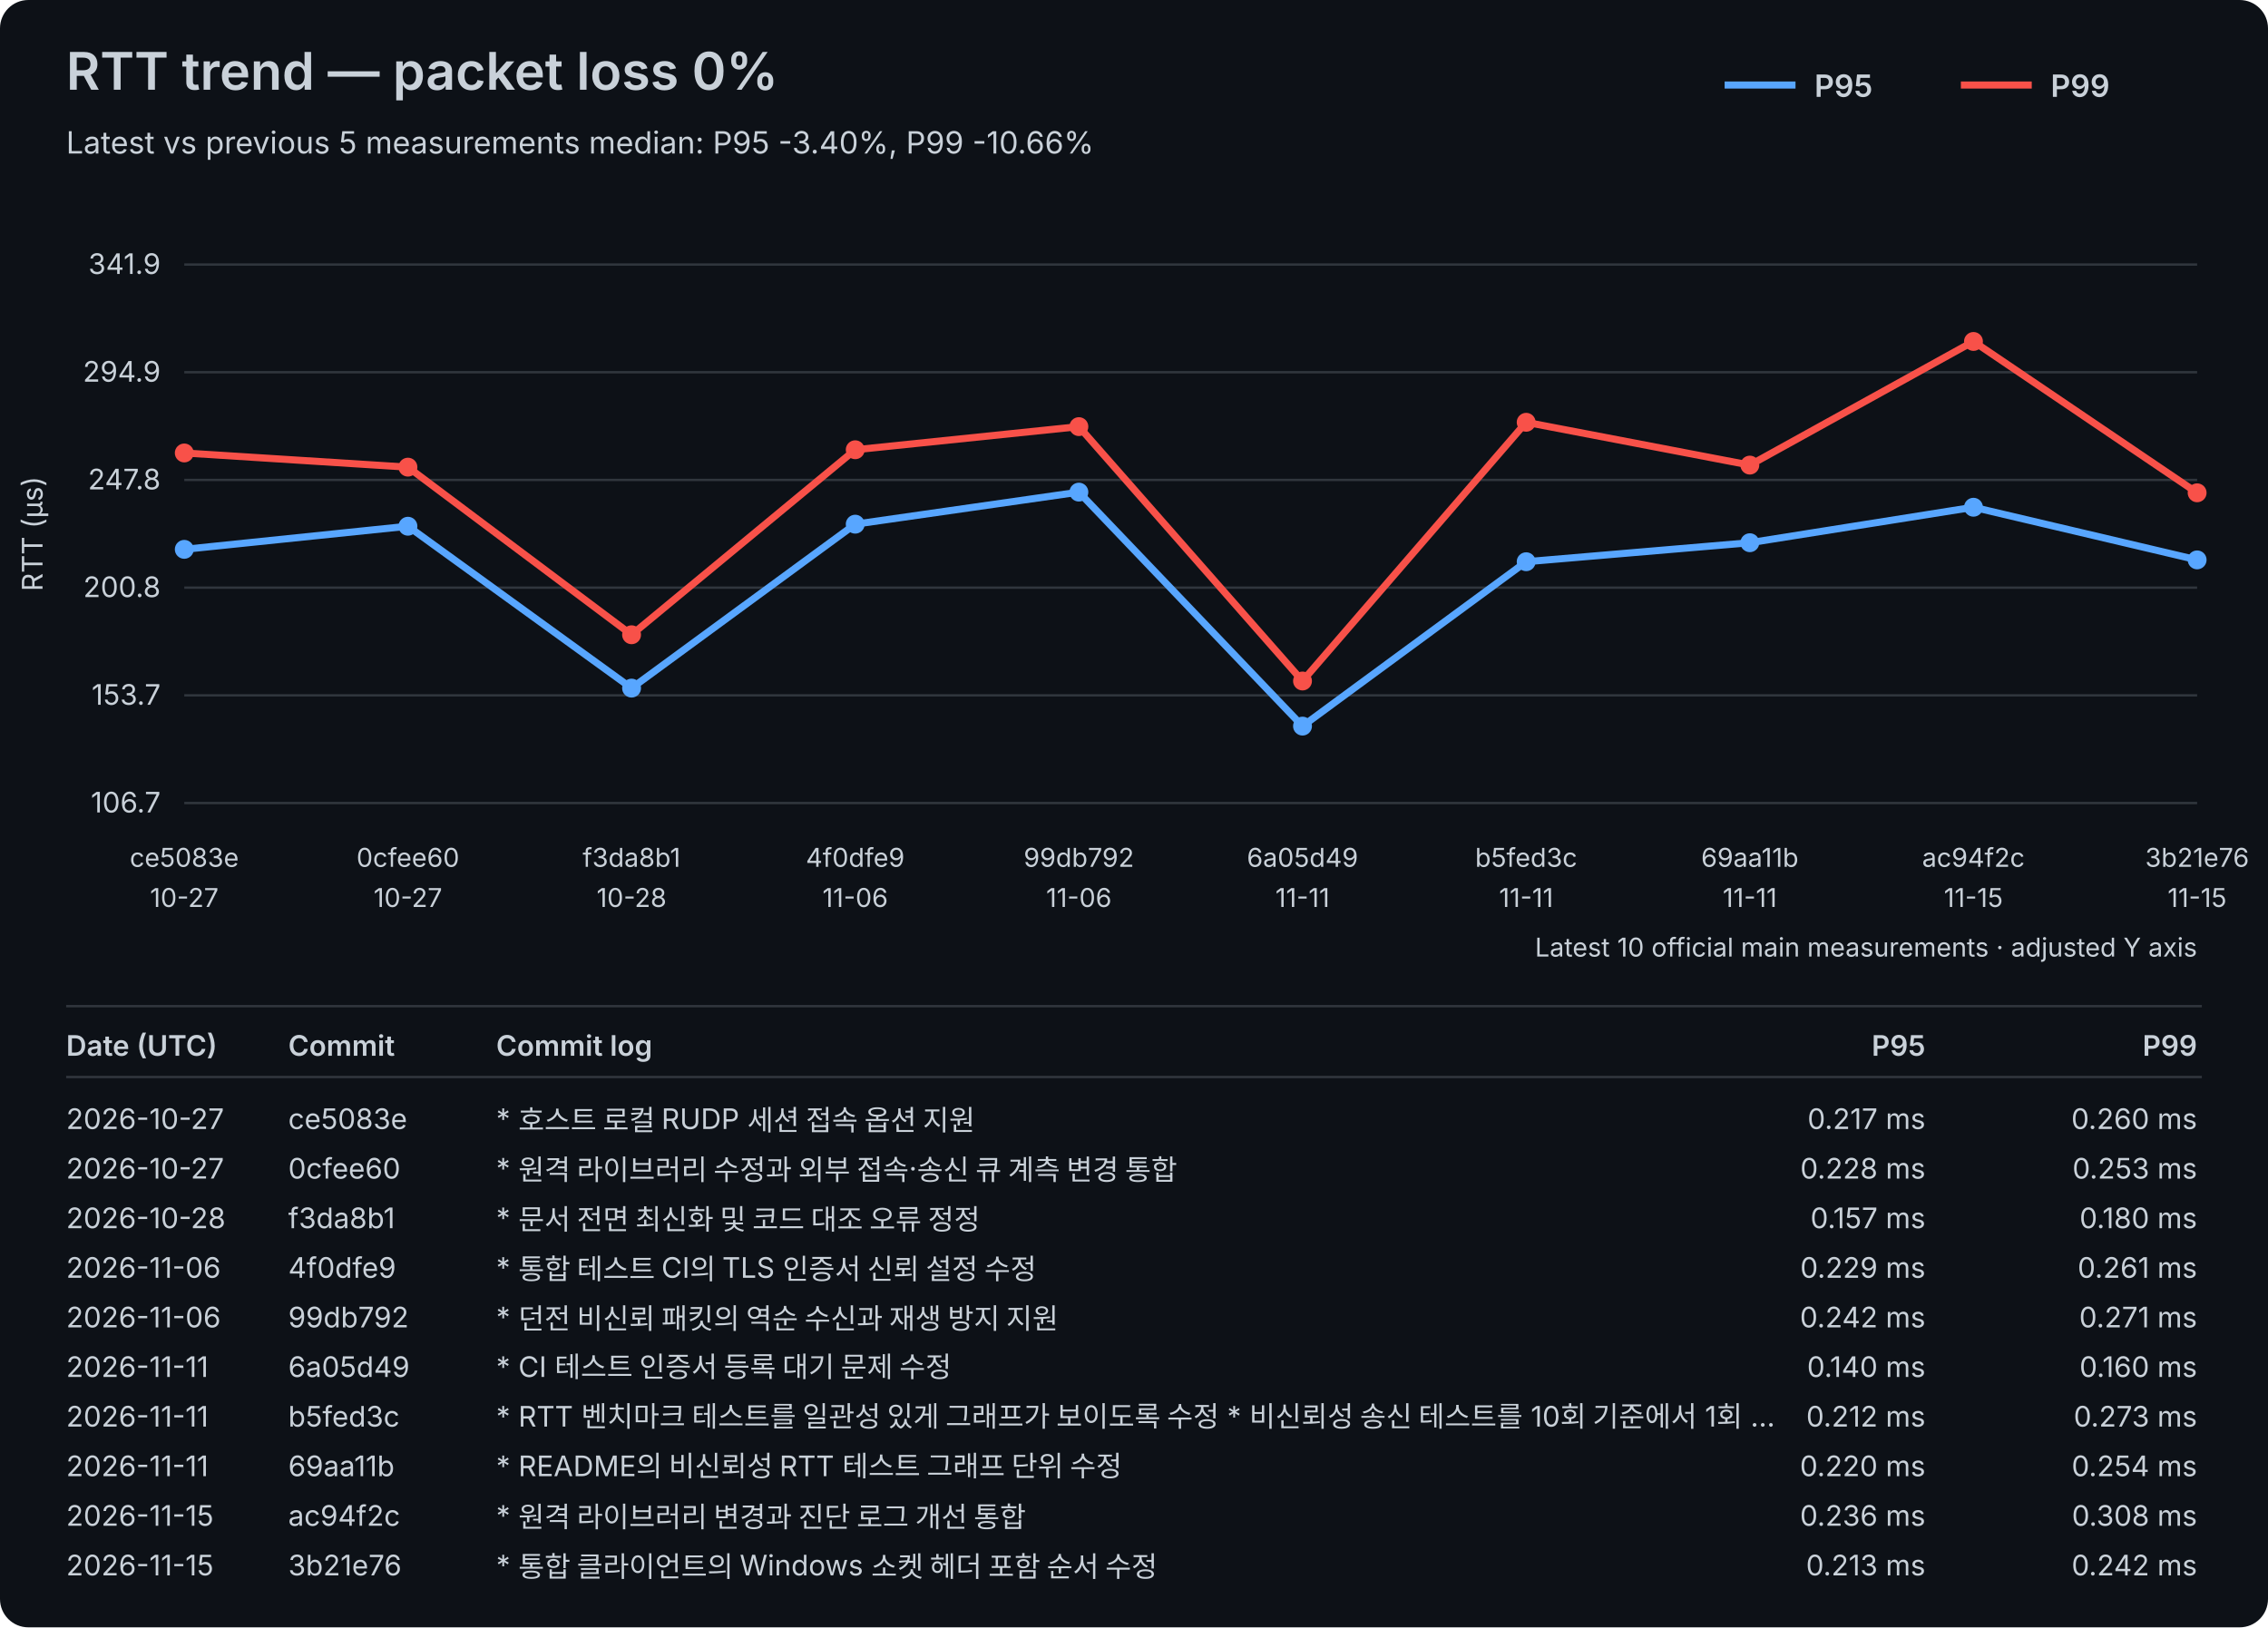
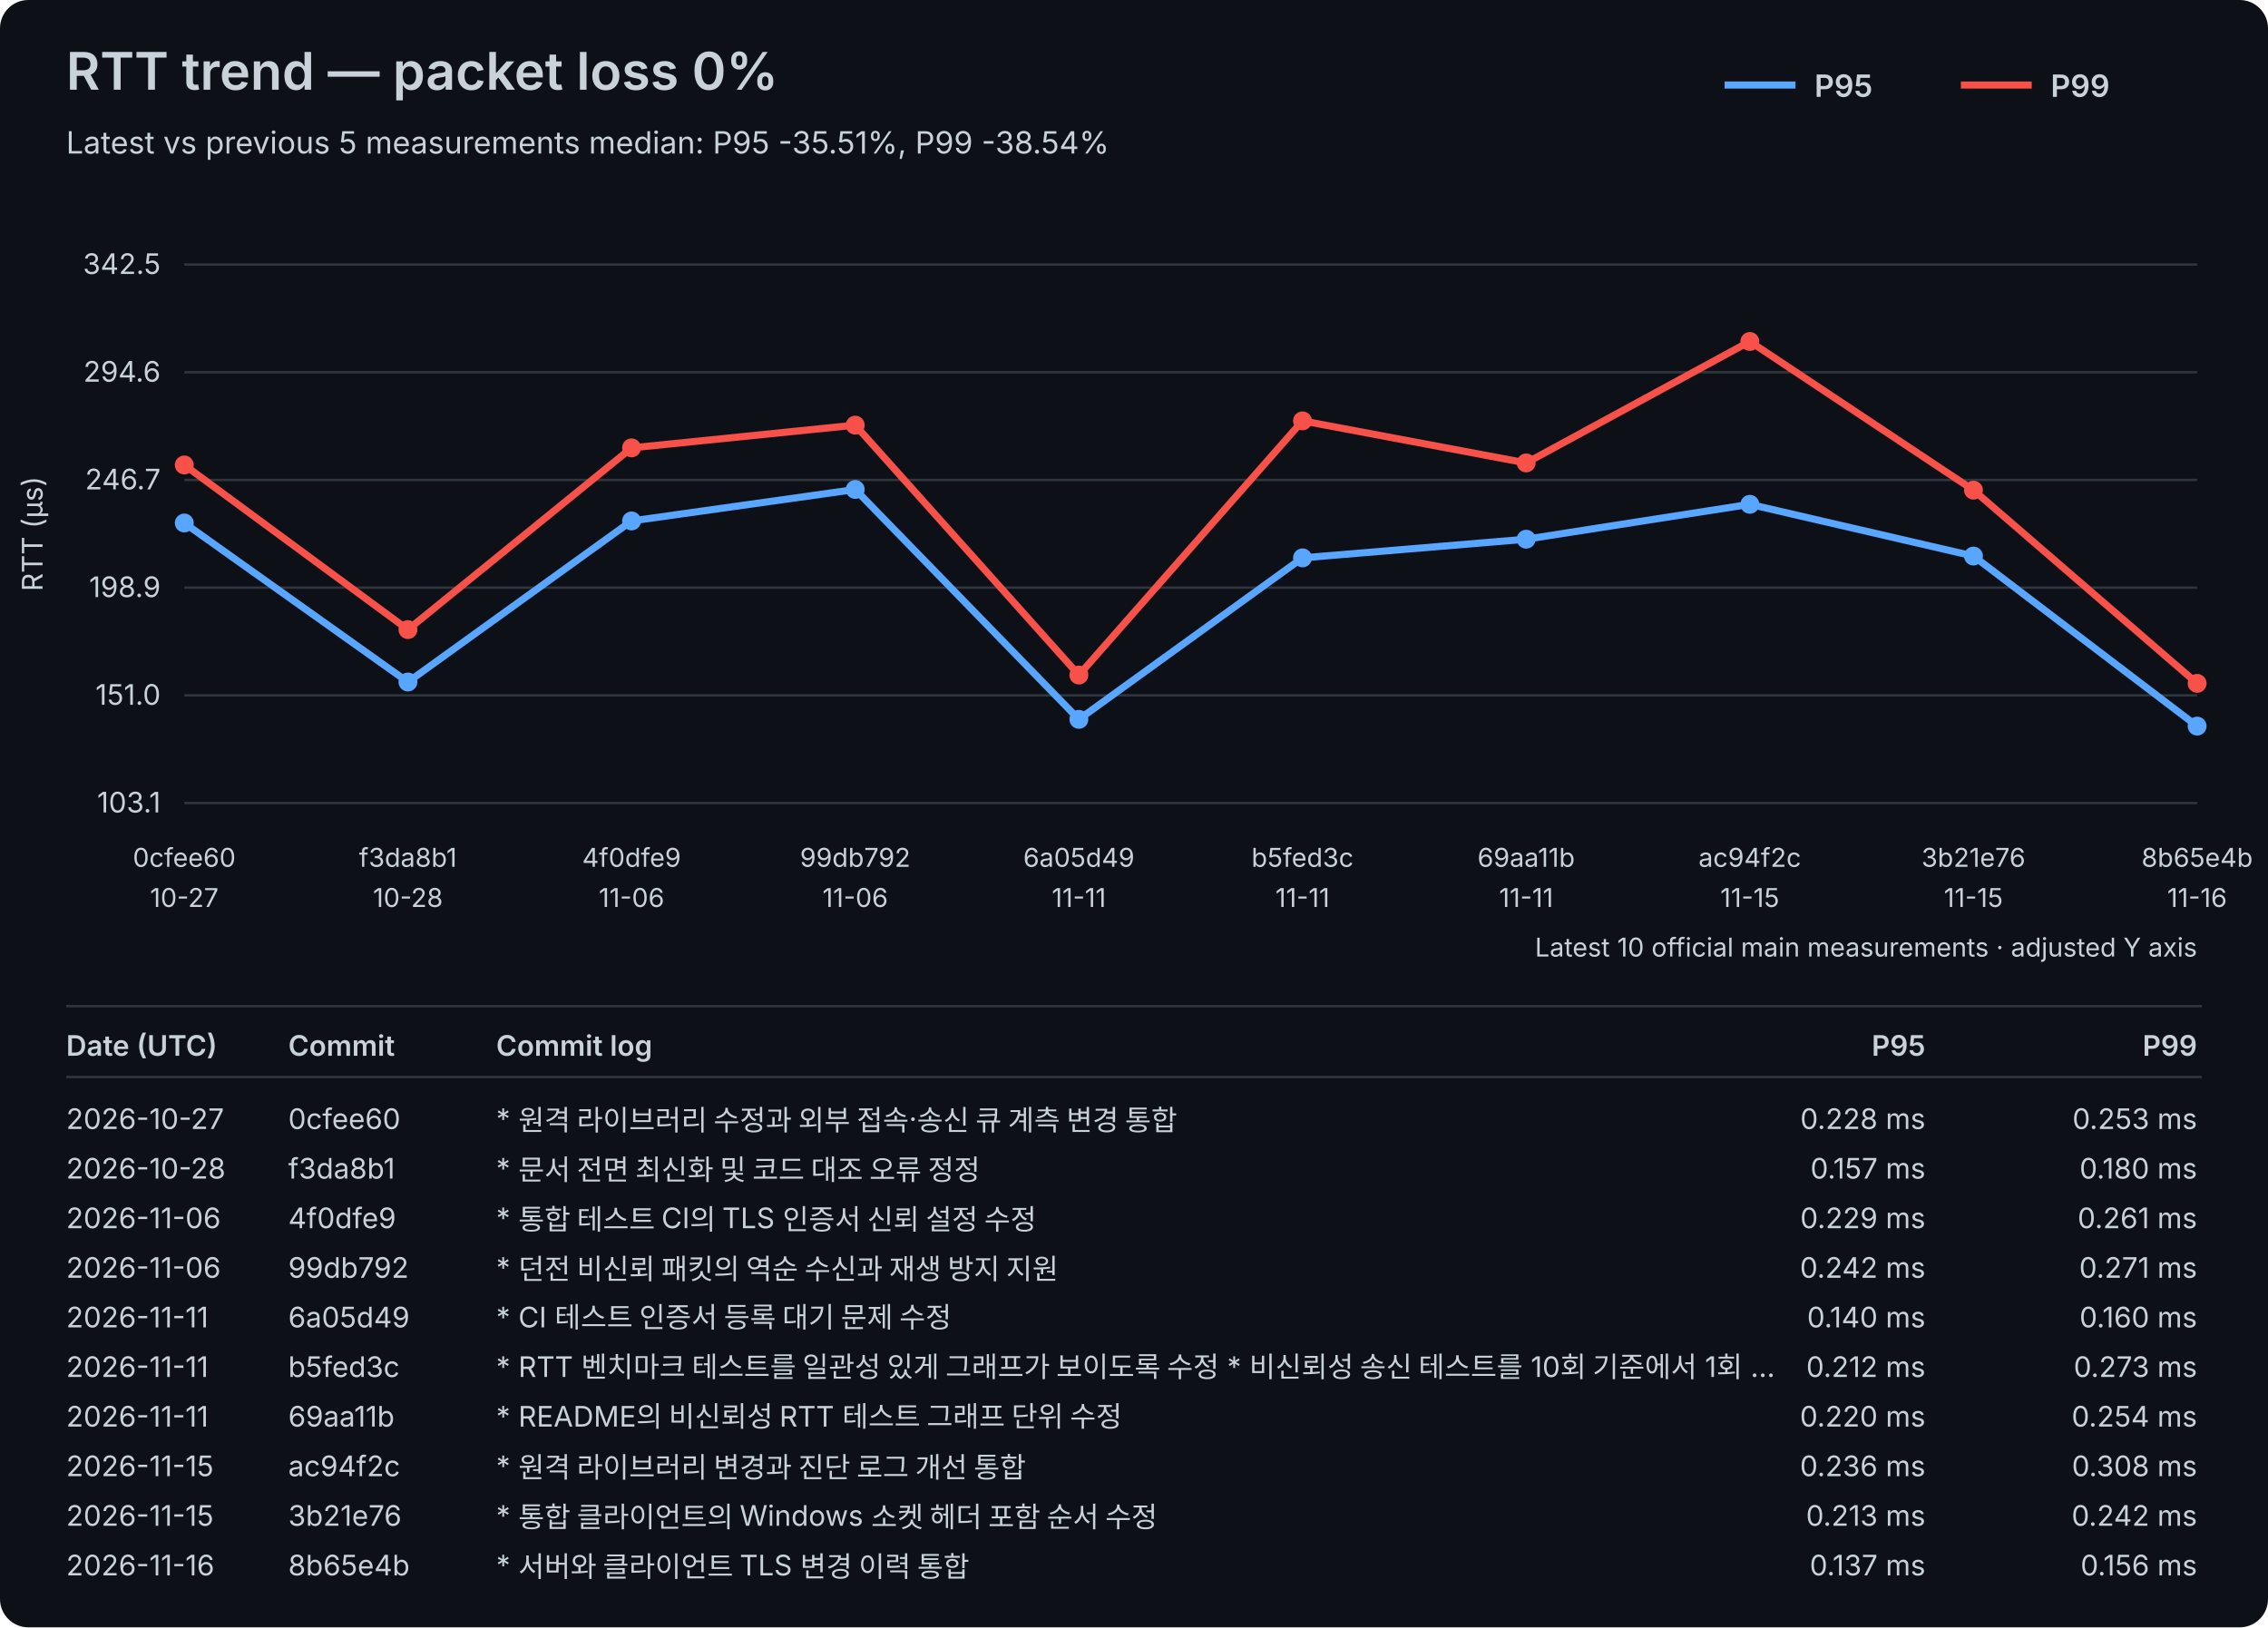
<svg xmlns="http://www.w3.org/2000/svg" width="960" height="689" viewBox="0 0 960 689">
  <rect width="100%" height="100%" fill="#0d1117" rx="12" />
  <style>text{font-family:-apple-system,BlinkMacSystemFont,"Segoe UI",sans-serif;fill:#c9d1d9}.axis{font-size:12px}.label{font-size:11px}.title{font-size:22px;font-weight:600}.subtitle{font-size:13px}.legend{font-size:13px;font-weight:600}.table-header{font-size:12px;font-weight:600}.table-row{font-size:12px}</style>
  <text x="28" y="38" class="title">RTT trend — packet loss 0%</text>
-   <text x="28" y="65" class="subtitle">Latest vs previous 5 measurements median: P95 -3.40%, P99 -10.66%</text>
+   <text x="28" y="65" class="subtitle">Latest vs previous 5 measurements median: P95 -35.51%, P99 -38.54%</text>
  <line x1="730" y1="36" x2="760" y2="36" stroke="#58a6ff" stroke-width="3" />
  <text x="768" y="41" class="legend">P95</text>
  <line x1="830" y1="36" x2="860" y2="36" stroke="#f85149" stroke-width="3" />
  <text x="868" y="41" class="legend">P99</text>
  <line x1="78" y1="340.00" x2="930" y2="340.00" stroke="#30363d" stroke-width="1" />
-   <text x="68" y="344.00" text-anchor="end" class="axis">106.7</text>
+   <text x="68" y="344.00" text-anchor="end" class="axis">103.1</text>
  <line x1="78" y1="294.40" x2="930" y2="294.40" stroke="#30363d" stroke-width="1" />
-   <text x="68" y="298.40" text-anchor="end" class="axis">153.7</text>
+   <text x="68" y="298.40" text-anchor="end" class="axis">151.0</text>
  <line x1="78" y1="248.80" x2="930" y2="248.80" stroke="#30363d" stroke-width="1" />
-   <text x="68" y="252.80" text-anchor="end" class="axis">200.8</text>
+   <text x="68" y="252.80" text-anchor="end" class="axis">198.9</text>
  <line x1="78" y1="203.20" x2="930" y2="203.20" stroke="#30363d" stroke-width="1" />
-   <text x="68" y="207.20" text-anchor="end" class="axis">247.8</text>
+   <text x="68" y="207.20" text-anchor="end" class="axis">246.7</text>
  <line x1="78" y1="157.60" x2="930" y2="157.60" stroke="#30363d" stroke-width="1" />
-   <text x="68" y="161.60" text-anchor="end" class="axis">294.9</text>
+   <text x="68" y="161.60" text-anchor="end" class="axis">294.6</text>
  <line x1="78" y1="112.00" x2="930" y2="112.00" stroke="#30363d" stroke-width="1" />
-   <text x="68" y="116.00" text-anchor="end" class="axis">341.9</text>
+   <text x="68" y="116.00" text-anchor="end" class="axis">342.5</text>
  <text x="18" y="226.00" transform="rotate(-90 18 226.00)" text-anchor="middle" class="axis">RTT (µs)</text>
-   <text x="78.00" y="367" text-anchor="middle" class="label">ce5083e</text>
+   <text x="78.00" y="367" text-anchor="middle" class="label">0cfee60</text>
  <text x="78.00" y="384" text-anchor="middle" class="label">10-27</text>
-   <text x="172.67" y="367" text-anchor="middle" class="label">0cfee60</text>
-   <text x="172.67" y="384" text-anchor="middle" class="label">10-27</text>
-   <text x="267.33" y="367" text-anchor="middle" class="label">f3da8b1</text>
-   <text x="267.33" y="384" text-anchor="middle" class="label">10-28</text>
-   <text x="362.00" y="367" text-anchor="middle" class="label">4f0dfe9</text>
+   <text x="172.67" y="367" text-anchor="middle" class="label">f3da8b1</text>
+   <text x="172.67" y="384" text-anchor="middle" class="label">10-28</text>
+   <text x="267.33" y="367" text-anchor="middle" class="label">4f0dfe9</text>
+   <text x="267.33" y="384" text-anchor="middle" class="label">11-06</text>
+   <text x="362.00" y="367" text-anchor="middle" class="label">99db792</text>
  <text x="362.00" y="384" text-anchor="middle" class="label">11-06</text>
-   <text x="456.67" y="367" text-anchor="middle" class="label">99db792</text>
-   <text x="456.67" y="384" text-anchor="middle" class="label">11-06</text>
-   <text x="551.33" y="367" text-anchor="middle" class="label">6a05d49</text>
+   <text x="456.67" y="367" text-anchor="middle" class="label">6a05d49</text>
+   <text x="456.67" y="384" text-anchor="middle" class="label">11-11</text>
+   <text x="551.33" y="367" text-anchor="middle" class="label">b5fed3c</text>
  <text x="551.33" y="384" text-anchor="middle" class="label">11-11</text>
-   <text x="646.00" y="367" text-anchor="middle" class="label">b5fed3c</text>
+   <text x="646.00" y="367" text-anchor="middle" class="label">69aa11b</text>
  <text x="646.00" y="384" text-anchor="middle" class="label">11-11</text>
-   <text x="740.67" y="367" text-anchor="middle" class="label">69aa11b</text>
-   <text x="740.67" y="384" text-anchor="middle" class="label">11-11</text>
-   <text x="835.33" y="367" text-anchor="middle" class="label">ac94f2c</text>
+   <text x="740.67" y="367" text-anchor="middle" class="label">ac94f2c</text>
+   <text x="740.67" y="384" text-anchor="middle" class="label">11-15</text>
+   <text x="835.33" y="367" text-anchor="middle" class="label">3b21e76</text>
  <text x="835.33" y="384" text-anchor="middle" class="label">11-15</text>
-   <text x="930.00" y="367" text-anchor="middle" class="label">3b21e76</text>
-   <text x="930.00" y="384" text-anchor="middle" class="label">11-15</text>
-   <polyline points="78.00,232.59 172.67,222.80 267.33,291.34 362.00,221.93 456.67,208.36 551.33,307.43 646.00,237.83 740.67,229.78 835.33,214.76 930.00,237.05" fill="none" stroke="#58a6ff" stroke-width="3" stroke-linejoin="round" stroke-linecap="round" />
-   <circle cx="78.00" cy="232.59" r="4" fill="#58a6ff" />
-   <circle cx="172.67" cy="222.80" r="4" fill="#58a6ff" />
-   <circle cx="267.33" cy="291.34" r="4" fill="#58a6ff" />
-   <circle cx="362.00" cy="221.93" r="4" fill="#58a6ff" />
-   <circle cx="456.67" cy="208.36" r="4" fill="#58a6ff" />
-   <circle cx="551.33" cy="307.43" r="4" fill="#58a6ff" />
-   <circle cx="646.00" cy="237.83" r="4" fill="#58a6ff" />
-   <circle cx="740.67" cy="229.78" r="4" fill="#58a6ff" />
-   <circle cx="835.33" cy="214.76" r="4" fill="#58a6ff" />
-   <circle cx="930.00" cy="237.05" r="4" fill="#58a6ff" />
-   <polyline points="78.00,191.78 172.67,197.79 267.33,268.75 362.00,190.42 456.67,180.63 551.33,288.33 646.00,178.79 740.67,196.92 835.33,144.57 930.00,208.65" fill="none" stroke="#f85149" stroke-width="3" stroke-linejoin="round" stroke-linecap="round" />
-   <circle cx="78.00" cy="191.78" r="4" fill="#f85149" />
-   <circle cx="172.67" cy="197.79" r="4" fill="#f85149" />
-   <circle cx="267.33" cy="268.75" r="4" fill="#f85149" />
-   <circle cx="362.00" cy="190.42" r="4" fill="#f85149" />
-   <circle cx="456.67" cy="180.63" r="4" fill="#f85149" />
-   <circle cx="551.33" cy="288.33" r="4" fill="#f85149" />
-   <circle cx="646.00" cy="178.79" r="4" fill="#f85149" />
-   <circle cx="740.67" cy="196.92" r="4" fill="#f85149" />
-   <circle cx="835.33" cy="144.57" r="4" fill="#f85149" />
-   <circle cx="930.00" cy="208.65" r="4" fill="#f85149" />
+   <text x="930.00" y="367" text-anchor="middle" class="label">8b65e4b</text>
+   <text x="930.00" y="384" text-anchor="middle" class="label">11-16</text>
+   <polyline points="78.00,221.43 172.67,288.76 267.33,220.57 362.00,207.24 456.67,304.57 551.33,236.19 646.00,228.29 740.67,213.52 835.33,235.43 930.00,307.43" fill="none" stroke="#58a6ff" stroke-width="3" stroke-linejoin="round" stroke-linecap="round" />
+   <circle cx="78.00" cy="221.43" r="4" fill="#58a6ff" />
+   <circle cx="172.67" cy="288.76" r="4" fill="#58a6ff" />
+   <circle cx="267.33" cy="220.57" r="4" fill="#58a6ff" />
+   <circle cx="362.00" cy="207.24" r="4" fill="#58a6ff" />
+   <circle cx="456.67" cy="304.57" r="4" fill="#58a6ff" />
+   <circle cx="551.33" cy="236.19" r="4" fill="#58a6ff" />
+   <circle cx="646.00" cy="228.29" r="4" fill="#58a6ff" />
+   <circle cx="740.67" cy="213.52" r="4" fill="#58a6ff" />
+   <circle cx="835.33" cy="235.43" r="4" fill="#58a6ff" />
+   <circle cx="930.00" cy="307.43" r="4" fill="#58a6ff" />
+   <polyline points="78.00,196.86 172.67,266.57 267.33,189.62 362.00,180.00 456.67,285.81 551.33,178.19 646.00,196.00 740.67,144.57 835.33,207.52 930.00,289.33" fill="none" stroke="#f85149" stroke-width="3" stroke-linejoin="round" stroke-linecap="round" />
+   <circle cx="78.00" cy="196.86" r="4" fill="#f85149" />
+   <circle cx="172.67" cy="266.57" r="4" fill="#f85149" />
+   <circle cx="267.33" cy="189.62" r="4" fill="#f85149" />
+   <circle cx="362.00" cy="180.00" r="4" fill="#f85149" />
+   <circle cx="456.67" cy="285.81" r="4" fill="#f85149" />
+   <circle cx="551.33" cy="178.19" r="4" fill="#f85149" />
+   <circle cx="646.00" cy="196.00" r="4" fill="#f85149" />
+   <circle cx="740.67" cy="144.57" r="4" fill="#f85149" />
+   <circle cx="835.33" cy="207.52" r="4" fill="#f85149" />
+   <circle cx="930.00" cy="289.33" r="4" fill="#f85149" />
  <text x="930" y="405" text-anchor="end" class="label">Latest 10 official main measurements · adjusted Y axis</text>
  <line x1="28" y1="426" x2="932" y2="426" stroke="#30363d" stroke-width="1" />
  <text x="28" y="447" class="table-header">Date (UTC)</text>
  <text x="122" y="447" class="table-header">Commit</text>
  <text x="210" y="447" class="table-header">Commit log</text>
  <text x="815" y="447" text-anchor="end" class="table-header">P95</text>
  <text x="930" y="447" text-anchor="end" class="table-header">P99</text>
  <line x1="28" y1="456" x2="932" y2="456" stroke="#30363d" stroke-width="1" />
  <text x="28" y="478" class="table-row">2026-10-27</text>
-   <text x="122" y="478" class="table-row">ce5083e</text>
-   <text x="210" y="478" class="table-row">* 호스트 로컬 RUDP 세션 접속 옵션 지원</text>
-   <text x="815" y="478" text-anchor="end" class="table-row">0.217 ms</text>
-   <text x="930" y="478" text-anchor="end" class="table-row">0.260 ms</text>
-   <text x="28" y="499" class="table-row">2026-10-27</text>
-   <text x="122" y="499" class="table-row">0cfee60</text>
-   <text x="210" y="499" class="table-row">* 원격 라이브러리 수정과 외부 접속·송신 큐 계측 변경 통합</text>
-   <text x="815" y="499" text-anchor="end" class="table-row">0.228 ms</text>
-   <text x="930" y="499" text-anchor="end" class="table-row">0.253 ms</text>
-   <text x="28" y="520" class="table-row">2026-10-28</text>
-   <text x="122" y="520" class="table-row">f3da8b1</text>
-   <text x="210" y="520" class="table-row">* 문서 전면 최신화 및 코드 대조 오류 정정</text>
-   <text x="815" y="520" text-anchor="end" class="table-row">0.157 ms</text>
-   <text x="930" y="520" text-anchor="end" class="table-row">0.180 ms</text>
+   <text x="122" y="478" class="table-row">0cfee60</text>
+   <text x="210" y="478" class="table-row">* 원격 라이브러리 수정과 외부 접속·송신 큐 계측 변경 통합</text>
+   <text x="815" y="478" text-anchor="end" class="table-row">0.228 ms</text>
+   <text x="930" y="478" text-anchor="end" class="table-row">0.253 ms</text>
+   <text x="28" y="499" class="table-row">2026-10-28</text>
+   <text x="122" y="499" class="table-row">f3da8b1</text>
+   <text x="210" y="499" class="table-row">* 문서 전면 최신화 및 코드 대조 오류 정정</text>
+   <text x="815" y="499" text-anchor="end" class="table-row">0.157 ms</text>
+   <text x="930" y="499" text-anchor="end" class="table-row">0.180 ms</text>
+   <text x="28" y="520" class="table-row">2026-11-06</text>
+   <text x="122" y="520" class="table-row">4f0dfe9</text>
+   <text x="210" y="520" class="table-row">* 통합 테스트 CI의 TLS 인증서 신뢰 설정 수정</text>
+   <text x="815" y="520" text-anchor="end" class="table-row">0.229 ms</text>
+   <text x="930" y="520" text-anchor="end" class="table-row">0.261 ms</text>
  <text x="28" y="541" class="table-row">2026-11-06</text>
-   <text x="122" y="541" class="table-row">4f0dfe9</text>
-   <text x="210" y="541" class="table-row">* 통합 테스트 CI의 TLS 인증서 신뢰 설정 수정</text>
-   <text x="815" y="541" text-anchor="end" class="table-row">0.229 ms</text>
-   <text x="930" y="541" text-anchor="end" class="table-row">0.261 ms</text>
-   <text x="28" y="562" class="table-row">2026-11-06</text>
-   <text x="122" y="562" class="table-row">99db792</text>
-   <text x="210" y="562" class="table-row">* 던전 비신뢰 패킷의 역순 수신과 재생 방지 지원</text>
-   <text x="815" y="562" text-anchor="end" class="table-row">0.242 ms</text>
-   <text x="930" y="562" text-anchor="end" class="table-row">0.271 ms</text>
+   <text x="122" y="541" class="table-row">99db792</text>
+   <text x="210" y="541" class="table-row">* 던전 비신뢰 패킷의 역순 수신과 재생 방지 지원</text>
+   <text x="815" y="541" text-anchor="end" class="table-row">0.242 ms</text>
+   <text x="930" y="541" text-anchor="end" class="table-row">0.271 ms</text>
+   <text x="28" y="562" class="table-row">2026-11-11</text>
+   <text x="122" y="562" class="table-row">6a05d49</text>
+   <text x="210" y="562" class="table-row">* CI 테스트 인증서 등록 대기 문제 수정</text>
+   <text x="815" y="562" text-anchor="end" class="table-row">0.140 ms</text>
+   <text x="930" y="562" text-anchor="end" class="table-row">0.160 ms</text>
  <text x="28" y="583" class="table-row">2026-11-11</text>
-   <text x="122" y="583" class="table-row">6a05d49</text>
-   <text x="210" y="583" class="table-row">* CI 테스트 인증서 등록 대기 문제 수정</text>
-   <text x="815" y="583" text-anchor="end" class="table-row">0.140 ms</text>
-   <text x="930" y="583" text-anchor="end" class="table-row">0.160 ms</text>
+   <text x="122" y="583" class="table-row">b5fed3c</text>
+   <text x="210" y="583" class="table-row">* RTT 벤치마크 테스트를 일관성 있게 그래프가 보이도록 수정   * 비신뢰성 송신 테스트를 10회 기준에서 1회 …</text>
+   <text x="815" y="583" text-anchor="end" class="table-row">0.212 ms</text>
+   <text x="930" y="583" text-anchor="end" class="table-row">0.273 ms</text>
  <text x="28" y="604" class="table-row">2026-11-11</text>
-   <text x="122" y="604" class="table-row">b5fed3c</text>
-   <text x="210" y="604" class="table-row">* RTT 벤치마크 테스트를 일관성 있게 그래프가 보이도록 수정   * 비신뢰성 송신 테스트를 10회 기준에서 1회 …</text>
-   <text x="815" y="604" text-anchor="end" class="table-row">0.212 ms</text>
-   <text x="930" y="604" text-anchor="end" class="table-row">0.273 ms</text>
-   <text x="28" y="625" class="table-row">2026-11-11</text>
-   <text x="122" y="625" class="table-row">69aa11b</text>
-   <text x="210" y="625" class="table-row">* README의 비신뢰성 RTT 테스트 그래프 단위 수정</text>
-   <text x="815" y="625" text-anchor="end" class="table-row">0.220 ms</text>
-   <text x="930" y="625" text-anchor="end" class="table-row">0.254 ms</text>
+   <text x="122" y="604" class="table-row">69aa11b</text>
+   <text x="210" y="604" class="table-row">* README의 비신뢰성 RTT 테스트 그래프 단위 수정</text>
+   <text x="815" y="604" text-anchor="end" class="table-row">0.220 ms</text>
+   <text x="930" y="604" text-anchor="end" class="table-row">0.254 ms</text>
+   <text x="28" y="625" class="table-row">2026-11-15</text>
+   <text x="122" y="625" class="table-row">ac94f2c</text>
+   <text x="210" y="625" class="table-row">* 원격 라이브러리 변경과 진단 로그 개선 통합</text>
+   <text x="815" y="625" text-anchor="end" class="table-row">0.236 ms</text>
+   <text x="930" y="625" text-anchor="end" class="table-row">0.308 ms</text>
  <text x="28" y="646" class="table-row">2026-11-15</text>
-   <text x="122" y="646" class="table-row">ac94f2c</text>
-   <text x="210" y="646" class="table-row">* 원격 라이브러리 변경과 진단 로그 개선 통합</text>
-   <text x="815" y="646" text-anchor="end" class="table-row">0.236 ms</text>
-   <text x="930" y="646" text-anchor="end" class="table-row">0.308 ms</text>
-   <text x="28" y="667" class="table-row">2026-11-15</text>
-   <text x="122" y="667" class="table-row">3b21e76</text>
-   <text x="210" y="667" class="table-row">* 통합 클라이언트의 Windows 소켓 헤더 포함 순서 수정</text>
-   <text x="815" y="667" text-anchor="end" class="table-row">0.213 ms</text>
-   <text x="930" y="667" text-anchor="end" class="table-row">0.242 ms</text>
+   <text x="122" y="646" class="table-row">3b21e76</text>
+   <text x="210" y="646" class="table-row">* 통합 클라이언트의 Windows 소켓 헤더 포함 순서 수정</text>
+   <text x="815" y="646" text-anchor="end" class="table-row">0.213 ms</text>
+   <text x="930" y="646" text-anchor="end" class="table-row">0.242 ms</text>
+   <text x="28" y="667" class="table-row">2026-11-16</text>
+   <text x="122" y="667" class="table-row">8b65e4b</text>
+   <text x="210" y="667" class="table-row">* 서버와 클라이언트 TLS 변경 이력 통합</text>
+   <text x="815" y="667" text-anchor="end" class="table-row">0.137 ms</text>
+   <text x="930" y="667" text-anchor="end" class="table-row">0.156 ms</text>
</svg>
